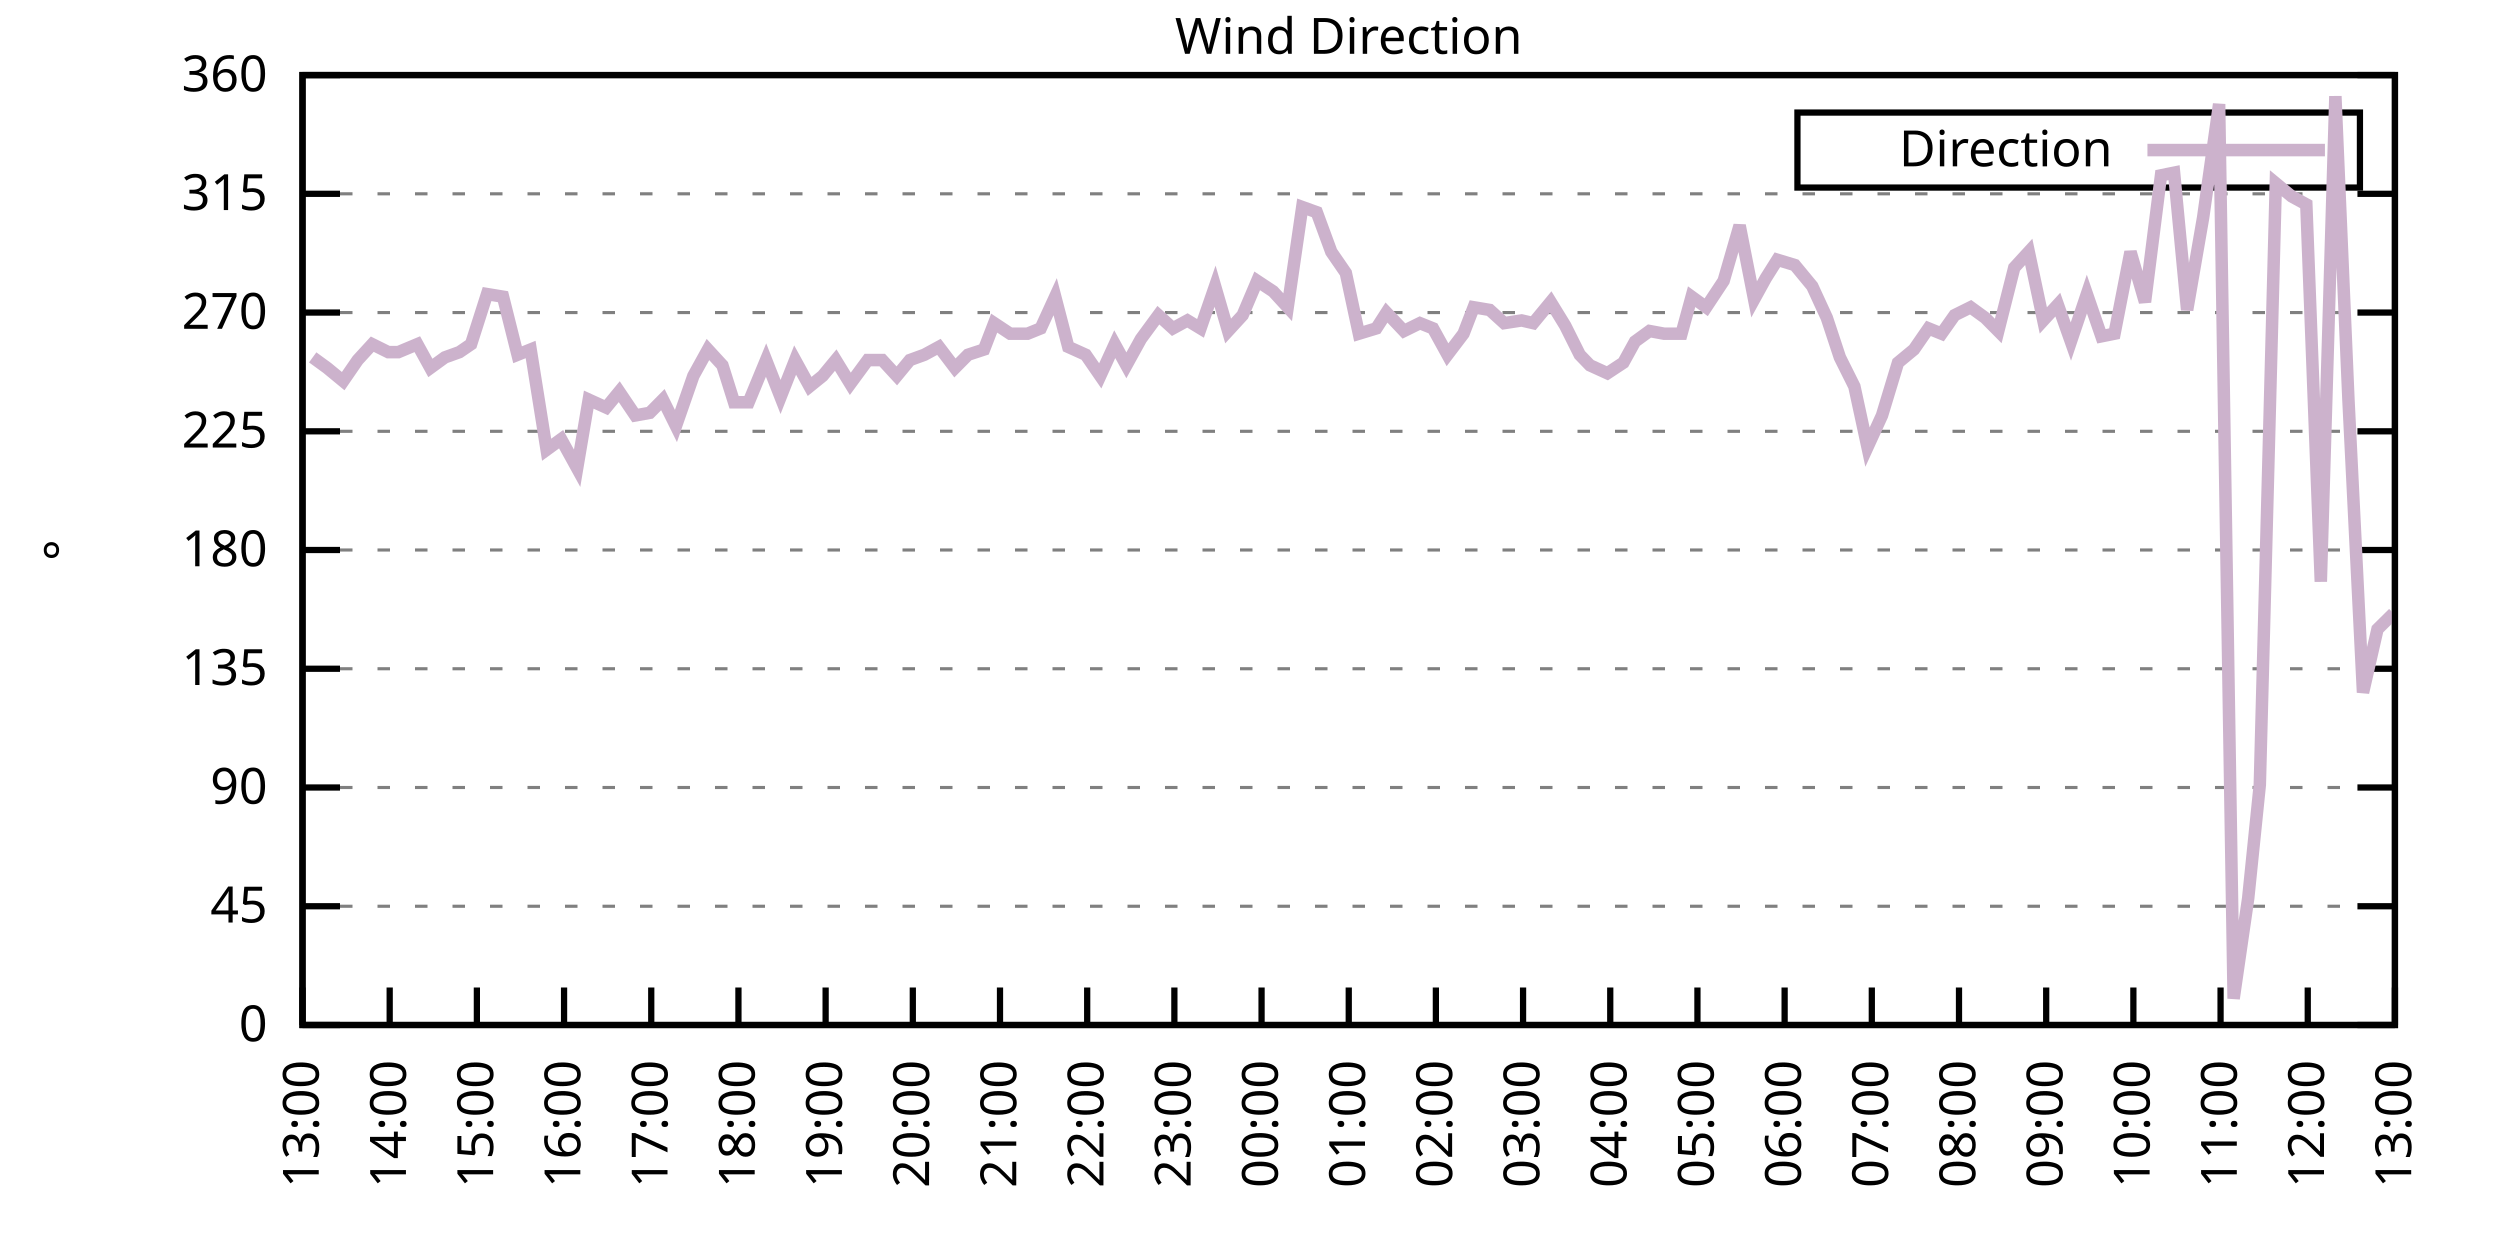
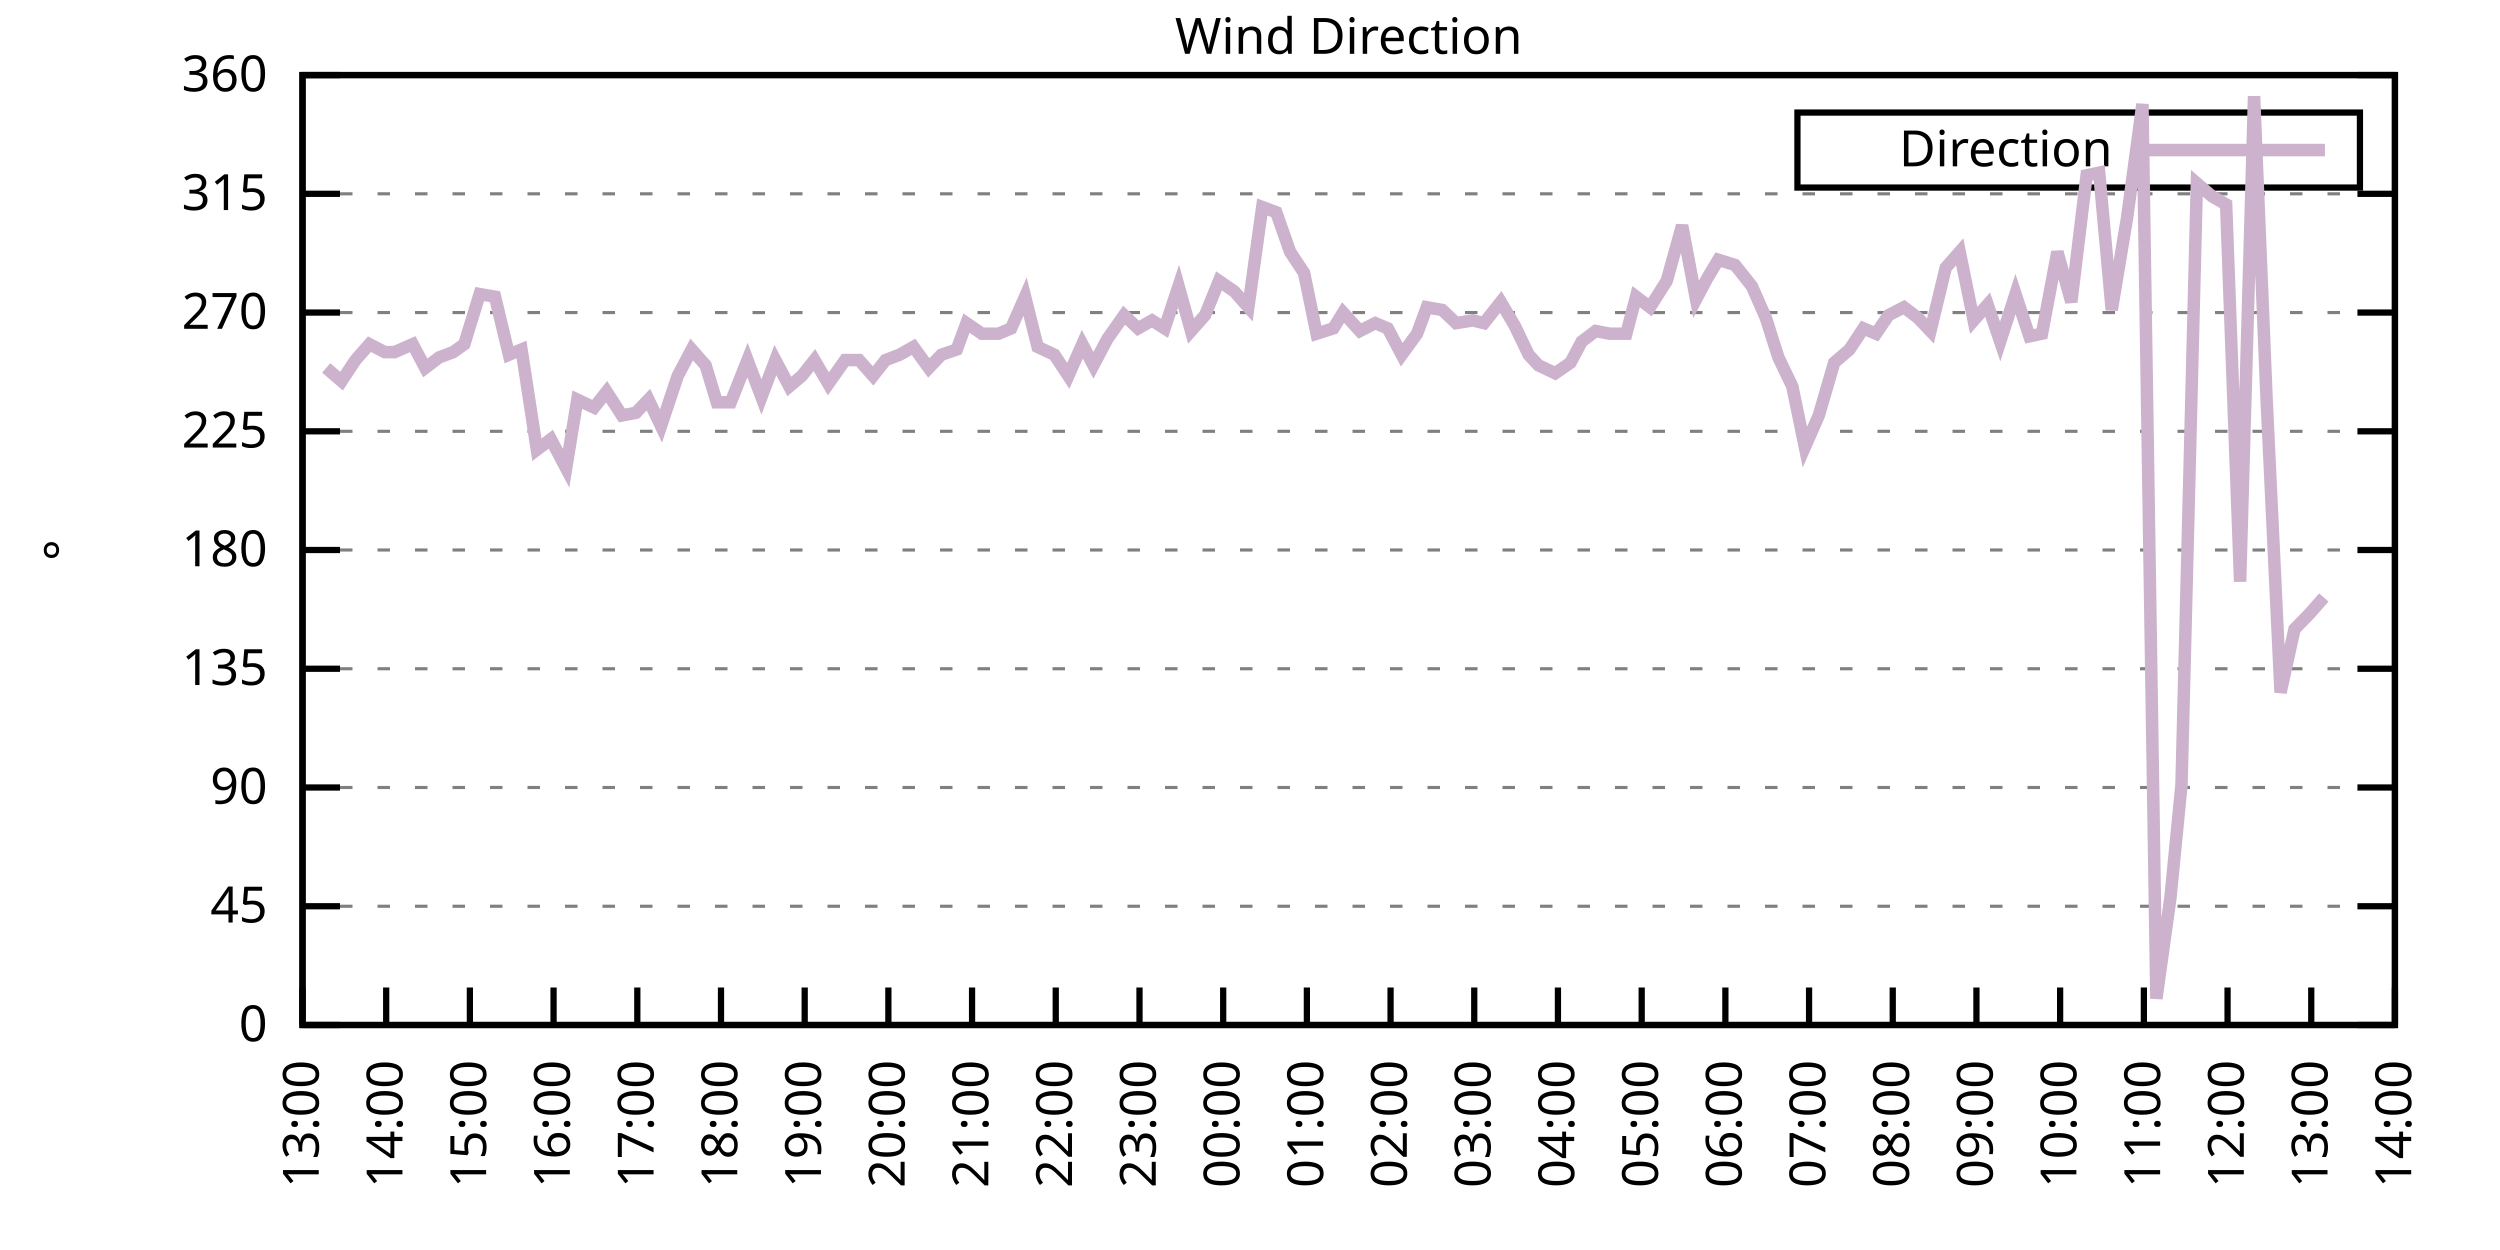
<svg xmlns="http://www.w3.org/2000/svg" xmlns:xlink="http://www.w3.org/1999/xlink" width="400" height="200" viewBox="0 0 400 200">
  <g id="gnuplot_canvas">
    <rect x="0" y="0" width="400" height="200" fill="none" />
    <defs>
      <circle id="gpDot" r="0.5" stroke-width="0.5" stroke="currentColor" />
      <path id="gpPt0" stroke-width="0.333" stroke="currentColor" d="M-1,0 h2 M0,-1 v2" />
      <path id="gpPt1" stroke-width="0.333" stroke="currentColor" d="M-1,-1 L1,1 M1,-1 L-1,1" />
      <path id="gpPt2" stroke-width="0.333" stroke="currentColor" d="M-1,0 L1,0 M0,-1 L0,1 M-1,-1 L1,1 M-1,1 L1,-1" />
      <rect id="gpPt3" stroke-width="0.333" stroke="currentColor" x="-1" y="-1" width="2" height="2" />
      <rect id="gpPt4" stroke-width="0.333" stroke="currentColor" fill="currentColor" x="-1" y="-1" width="2" height="2" />
      <circle id="gpPt5" stroke-width="0.333" stroke="currentColor" cx="0" cy="0" r="1" />
      <use xlink:href="#gpPt5" id="gpPt6" fill="currentColor" stroke="none" />
      <path id="gpPt7" stroke-width="0.333" stroke="currentColor" d="M0,-1.33 L-1.33,0.67 L1.33,0.67 z" />
      <use xlink:href="#gpPt7" id="gpPt8" fill="currentColor" stroke="none" />
      <use xlink:href="#gpPt7" id="gpPt9" stroke="currentColor" transform="rotate(180)" />
      <use xlink:href="#gpPt9" id="gpPt10" fill="currentColor" stroke="none" />
      <use xlink:href="#gpPt3" id="gpPt11" stroke="currentColor" transform="rotate(45)" />
      <use xlink:href="#gpPt11" id="gpPt12" fill="currentColor" stroke="none" />
      <path id="gpPt13" stroke-width="0.333" stroke="currentColor" d="M0,1.330 L1.265,0.411 L0.782,-1.067 L-0.782,-1.076 L-1.265,0.411 z" />
      <use xlink:href="#gpPt13" id="gpPt14" fill="currentColor" stroke="none" />
      <filter id="textbox" filterUnits="objectBoundingBox" x="0" y="0" height="1" width="1">
        <feFlood flood-color="white" flood-opacity="1" result="bgnd" />
        <feComposite in="SourceGraphic" in2="bgnd" operator="atop" />
      </filter>
      <filter id="greybox" filterUnits="objectBoundingBox" x="0" y="0" height="1" width="1">
        <feFlood flood-color="lightgrey" flood-opacity="1" result="grey" />
        <feComposite in="SourceGraphic" in2="grey" operator="atop" />
      </filter>
    </defs>
    <g fill="none" color="white" stroke="currentColor" stroke-width="1.00" stroke-linecap="butt" stroke-linejoin="miter">
</g>
    <g fill="none" color="black" stroke="currentColor" stroke-width="1.00" stroke-linecap="butt" stroke-linejoin="miter">
      <g stroke="none" shape-rendering="crispEdges">
        <polygon fill="rgb(255, 255, 255)" points="48.40,164.00 383.18,164.00 383.18,12.02 48.40,12.02 " />
      </g>
    </g>
    <g fill="none" color="black" stroke="currentColor" stroke-width="1.00" stroke-linecap="butt" stroke-linejoin="miter">
</g>
    <g fill="none" color="black" stroke="black" stroke-width="0.50" stroke-linecap="butt" stroke-linejoin="miter">
</g>
    <g fill="none" color="gray" stroke="currentColor" stroke-width="0.50" stroke-linecap="butt" stroke-linejoin="miter">
      <path stroke="gray" stroke-dasharray="2,4" class="gridline" d="M48.40,164.00 L383.19,164.00  " />
    </g>
    <g fill="none" color="gray" stroke="gray" stroke-width="1.00" stroke-linecap="butt" stroke-linejoin="miter">
</g>
    <g fill="none" color="black" stroke="currentColor" stroke-width="1.00" stroke-linecap="butt" stroke-linejoin="miter">
      <path stroke="black" d="M48.40,164.00 L54.40,164.00 M383.19,164.00 L377.19,164.00  " />
      <g transform="translate(42.80,166.60)" stroke="none" fill="black" font-family="Sans" font-size="8.00" text-anchor="end">
        <text>
          <tspan font-family="Sans"> 0</tspan>
        </text>
      </g>
    </g>
    <g fill="none" color="black" stroke="currentColor" stroke-width="1.00" stroke-linecap="butt" stroke-linejoin="miter">
</g>
    <g fill="none" color="black" stroke="black" stroke-width="0.50" stroke-linecap="butt" stroke-linejoin="miter">
</g>
    <g fill="none" color="gray" stroke="currentColor" stroke-width="0.50" stroke-linecap="butt" stroke-linejoin="miter">
      <path stroke="gray" stroke-dasharray="2,4" class="gridline" d="M48.40,145.00 L383.19,145.00  " />
    </g>
    <g fill="none" color="gray" stroke="gray" stroke-width="1.00" stroke-linecap="butt" stroke-linejoin="miter">
</g>
    <g fill="none" color="black" stroke="currentColor" stroke-width="1.00" stroke-linecap="butt" stroke-linejoin="miter">
      <path stroke="black" d="M48.40,145.00 L54.40,145.00 M383.19,145.00 L377.19,145.00  " />
      <g transform="translate(42.80,147.60)" stroke="none" fill="black" font-family="Sans" font-size="8.00" text-anchor="end">
        <text>
          <tspan font-family="Sans"> 45</tspan>
        </text>
      </g>
    </g>
    <g fill="none" color="black" stroke="currentColor" stroke-width="1.00" stroke-linecap="butt" stroke-linejoin="miter">
</g>
    <g fill="none" color="black" stroke="black" stroke-width="0.50" stroke-linecap="butt" stroke-linejoin="miter">
</g>
    <g fill="none" color="gray" stroke="currentColor" stroke-width="0.50" stroke-linecap="butt" stroke-linejoin="miter">
      <path stroke="gray" stroke-dasharray="2,4" class="gridline" d="M48.40,126.00 L383.19,126.00  " />
    </g>
    <g fill="none" color="gray" stroke="gray" stroke-width="1.00" stroke-linecap="butt" stroke-linejoin="miter">
</g>
    <g fill="none" color="black" stroke="currentColor" stroke-width="1.00" stroke-linecap="butt" stroke-linejoin="miter">
      <path stroke="black" d="M48.40,126.00 L54.40,126.00 M383.19,126.00 L377.19,126.00  " />
      <g transform="translate(42.80,128.60)" stroke="none" fill="black" font-family="Sans" font-size="8.00" text-anchor="end">
        <text>
          <tspan font-family="Sans"> 90</tspan>
        </text>
      </g>
    </g>
    <g fill="none" color="black" stroke="currentColor" stroke-width="1.00" stroke-linecap="butt" stroke-linejoin="miter">
</g>
    <g fill="none" color="black" stroke="black" stroke-width="0.50" stroke-linecap="butt" stroke-linejoin="miter">
</g>
    <g fill="none" color="gray" stroke="currentColor" stroke-width="0.50" stroke-linecap="butt" stroke-linejoin="miter">
      <path stroke="gray" stroke-dasharray="2,4" class="gridline" d="M48.40,107.00 L383.19,107.00  " />
    </g>
    <g fill="none" color="gray" stroke="gray" stroke-width="1.00" stroke-linecap="butt" stroke-linejoin="miter">
</g>
    <g fill="none" color="black" stroke="currentColor" stroke-width="1.00" stroke-linecap="butt" stroke-linejoin="miter">
      <path stroke="black" d="M48.40,107.00 L54.40,107.00 M383.19,107.00 L377.19,107.00  " />
      <g transform="translate(42.80,109.60)" stroke="none" fill="black" font-family="Sans" font-size="8.00" text-anchor="end">
        <text>
          <tspan font-family="Sans"> 135</tspan>
        </text>
      </g>
    </g>
    <g fill="none" color="black" stroke="currentColor" stroke-width="1.00" stroke-linecap="butt" stroke-linejoin="miter">
</g>
    <g fill="none" color="black" stroke="black" stroke-width="0.50" stroke-linecap="butt" stroke-linejoin="miter">
</g>
    <g fill="none" color="gray" stroke="currentColor" stroke-width="0.50" stroke-linecap="butt" stroke-linejoin="miter">
      <path stroke="gray" stroke-dasharray="2,4" class="gridline" d="M48.40,88.00 L383.19,88.00  " />
    </g>
    <g fill="none" color="gray" stroke="gray" stroke-width="1.00" stroke-linecap="butt" stroke-linejoin="miter">
</g>
    <g fill="none" color="black" stroke="currentColor" stroke-width="1.00" stroke-linecap="butt" stroke-linejoin="miter">
      <path stroke="black" d="M48.40,88.00 L54.40,88.00 M383.19,88.00 L377.19,88.00  " />
      <g transform="translate(42.80,90.60)" stroke="none" fill="black" font-family="Sans" font-size="8.00" text-anchor="end">
        <text>
          <tspan font-family="Sans"> 180</tspan>
        </text>
      </g>
    </g>
    <g fill="none" color="black" stroke="currentColor" stroke-width="1.00" stroke-linecap="butt" stroke-linejoin="miter">
</g>
    <g fill="none" color="black" stroke="black" stroke-width="0.50" stroke-linecap="butt" stroke-linejoin="miter">
</g>
    <g fill="none" color="gray" stroke="currentColor" stroke-width="0.50" stroke-linecap="butt" stroke-linejoin="miter">
      <path stroke="gray" stroke-dasharray="2,4" class="gridline" d="M48.40,69.01 L383.19,69.01  " />
    </g>
    <g fill="none" color="gray" stroke="gray" stroke-width="1.00" stroke-linecap="butt" stroke-linejoin="miter">
</g>
    <g fill="none" color="black" stroke="currentColor" stroke-width="1.00" stroke-linecap="butt" stroke-linejoin="miter">
      <path stroke="black" d="M48.40,69.01 L54.40,69.01 M383.19,69.01 L377.19,69.01  " />
      <g transform="translate(42.80,71.61)" stroke="none" fill="black" font-family="Sans" font-size="8.00" text-anchor="end">
        <text>
          <tspan font-family="Sans"> 225</tspan>
        </text>
      </g>
    </g>
    <g fill="none" color="black" stroke="currentColor" stroke-width="1.00" stroke-linecap="butt" stroke-linejoin="miter">
</g>
    <g fill="none" color="black" stroke="black" stroke-width="0.50" stroke-linecap="butt" stroke-linejoin="miter">
</g>
    <g fill="none" color="gray" stroke="currentColor" stroke-width="0.50" stroke-linecap="butt" stroke-linejoin="miter">
      <path stroke="gray" stroke-dasharray="2,4" class="gridline" d="M48.40,50.01 L383.19,50.01  " />
    </g>
    <g fill="none" color="gray" stroke="gray" stroke-width="1.00" stroke-linecap="butt" stroke-linejoin="miter">
</g>
    <g fill="none" color="black" stroke="currentColor" stroke-width="1.00" stroke-linecap="butt" stroke-linejoin="miter">
      <path stroke="black" d="M48.40,50.01 L54.40,50.01 M383.19,50.01 L377.19,50.01  " />
      <g transform="translate(42.80,52.61)" stroke="none" fill="black" font-family="Sans" font-size="8.00" text-anchor="end">
        <text>
          <tspan font-family="Sans"> 270</tspan>
        </text>
      </g>
    </g>
    <g fill="none" color="black" stroke="currentColor" stroke-width="1.00" stroke-linecap="butt" stroke-linejoin="miter">
</g>
    <g fill="none" color="black" stroke="black" stroke-width="0.50" stroke-linecap="butt" stroke-linejoin="miter">
</g>
    <g fill="none" color="gray" stroke="currentColor" stroke-width="0.50" stroke-linecap="butt" stroke-linejoin="miter">
      <path stroke="gray" stroke-dasharray="2,4" class="gridline" d="M48.40,31.01 L383.19,31.01  " />
    </g>
    <g fill="none" color="gray" stroke="gray" stroke-width="1.00" stroke-linecap="butt" stroke-linejoin="miter">
</g>
    <g fill="none" color="black" stroke="currentColor" stroke-width="1.00" stroke-linecap="butt" stroke-linejoin="miter">
      <path stroke="black" d="M48.40,31.01 L54.40,31.01 M383.19,31.01 L377.19,31.01  " />
      <g transform="translate(42.80,33.61)" stroke="none" fill="black" font-family="Sans" font-size="8.00" text-anchor="end">
        <text>
          <tspan font-family="Sans"> 315</tspan>
        </text>
      </g>
    </g>
    <g fill="none" color="black" stroke="currentColor" stroke-width="1.00" stroke-linecap="butt" stroke-linejoin="miter">
</g>
    <g fill="none" color="black" stroke="black" stroke-width="0.50" stroke-linecap="butt" stroke-linejoin="miter">
</g>
    <g fill="none" color="gray" stroke="currentColor" stroke-width="0.50" stroke-linecap="butt" stroke-linejoin="miter">
      <path stroke="gray" stroke-dasharray="2,4" class="gridline" d="M48.40,12.01 L383.19,12.01  " />
    </g>
    <g fill="none" color="gray" stroke="gray" stroke-width="1.00" stroke-linecap="butt" stroke-linejoin="miter">
</g>
    <g fill="none" color="black" stroke="currentColor" stroke-width="1.00" stroke-linecap="butt" stroke-linejoin="miter">
      <path stroke="black" d="M48.40,12.01 L54.40,12.01 M383.19,12.01 L377.19,12.01  " />
      <g transform="translate(42.80,14.61)" stroke="none" fill="black" font-family="Sans" font-size="8.00" text-anchor="end">
        <text>
          <tspan font-family="Sans"> 360</tspan>
        </text>
      </g>
    </g>
    <g fill="none" color="black" stroke="currentColor" stroke-width="1.00" stroke-linecap="butt" stroke-linejoin="miter">
      <path stroke="black" d="M48.40,164.00 L48.40,158.00  " />
      <g transform="translate(51.00,169.60) rotate(270.00)" stroke="none" fill="black" font-family="Sans" font-size="8.00" text-anchor="end">
        <text>
          <tspan font-family="Sans">13:00</tspan>
        </text>
      </g>
    </g>
    <g fill="none" color="black" stroke="currentColor" stroke-width="1.00" stroke-linecap="butt" stroke-linejoin="miter">
-       <path stroke="black" d="M62.35,164.00 L62.35,158.00  " />
-       <g transform="translate(64.95,169.60) rotate(270.00)" stroke="none" fill="black" font-family="Sans" font-size="8.00" text-anchor="end">
+       <path stroke="black" d="M61.79,164.00 L61.79,158.00  " />
+       <g transform="translate(64.39,169.60) rotate(270.00)" stroke="none" fill="black" font-family="Sans" font-size="8.00" text-anchor="end">
        <text>
          <tspan font-family="Sans">14:00</tspan>
        </text>
      </g>
    </g>
    <g fill="none" color="black" stroke="currentColor" stroke-width="1.00" stroke-linecap="butt" stroke-linejoin="miter">
-       <path stroke="black" d="M76.30,164.00 L76.30,158.00  " />
-       <g transform="translate(78.90,169.60) rotate(270.00)" stroke="none" fill="black" font-family="Sans" font-size="8.00" text-anchor="end">
+       <path stroke="black" d="M75.18,164.00 L75.18,158.00  " />
+       <g transform="translate(77.78,169.60) rotate(270.00)" stroke="none" fill="black" font-family="Sans" font-size="8.00" text-anchor="end">
        <text>
          <tspan font-family="Sans">15:00</tspan>
        </text>
      </g>
    </g>
    <g fill="none" color="black" stroke="currentColor" stroke-width="1.00" stroke-linecap="butt" stroke-linejoin="miter">
-       <path stroke="black" d="M90.25,164.00 L90.25,158.00  " />
-       <g transform="translate(92.85,169.60) rotate(270.00)" stroke="none" fill="black" font-family="Sans" font-size="8.00" text-anchor="end">
+       <path stroke="black" d="M88.57,164.00 L88.57,158.00  " />
+       <g transform="translate(91.17,169.60) rotate(270.00)" stroke="none" fill="black" font-family="Sans" font-size="8.00" text-anchor="end">
        <text>
          <tspan font-family="Sans">16:00</tspan>
        </text>
      </g>
    </g>
    <g fill="none" color="black" stroke="currentColor" stroke-width="1.00" stroke-linecap="butt" stroke-linejoin="miter">
-       <path stroke="black" d="M104.20,164.00 L104.20,158.00  " />
-       <g transform="translate(106.80,169.60) rotate(270.00)" stroke="none" fill="black" font-family="Sans" font-size="8.00" text-anchor="end">
+       <path stroke="black" d="M101.97,164.00 L101.97,158.00  " />
+       <g transform="translate(104.57,169.60) rotate(270.00)" stroke="none" fill="black" font-family="Sans" font-size="8.00" text-anchor="end">
        <text>
          <tspan font-family="Sans">17:00</tspan>
        </text>
      </g>
    </g>
    <g fill="none" color="black" stroke="currentColor" stroke-width="1.00" stroke-linecap="butt" stroke-linejoin="miter">
-       <path stroke="black" d="M118.15,164.00 L118.15,158.00  " />
-       <g transform="translate(120.75,169.60) rotate(270.00)" stroke="none" fill="black" font-family="Sans" font-size="8.00" text-anchor="end">
+       <path stroke="black" d="M115.36,164.00 L115.36,158.00  " />
+       <g transform="translate(117.96,169.60) rotate(270.00)" stroke="none" fill="black" font-family="Sans" font-size="8.00" text-anchor="end">
        <text>
          <tspan font-family="Sans">18:00</tspan>
        </text>
      </g>
    </g>
    <g fill="none" color="black" stroke="currentColor" stroke-width="1.00" stroke-linecap="butt" stroke-linejoin="miter">
-       <path stroke="black" d="M132.10,164.00 L132.10,158.00  " />
-       <g transform="translate(134.70,169.60) rotate(270.00)" stroke="none" fill="black" font-family="Sans" font-size="8.00" text-anchor="end">
+       <path stroke="black" d="M128.75,164.00 L128.75,158.00  " />
+       <g transform="translate(131.35,169.60) rotate(270.00)" stroke="none" fill="black" font-family="Sans" font-size="8.00" text-anchor="end">
        <text>
          <tspan font-family="Sans">19:00</tspan>
        </text>
      </g>
    </g>
    <g fill="none" color="black" stroke="currentColor" stroke-width="1.00" stroke-linecap="butt" stroke-linejoin="miter">
-       <path stroke="black" d="M146.05,164.00 L146.05,158.00  " />
-       <g transform="translate(148.65,169.60) rotate(270.00)" stroke="none" fill="black" font-family="Sans" font-size="8.00" text-anchor="end">
+       <path stroke="black" d="M142.14,164.00 L142.14,158.00  " />
+       <g transform="translate(144.74,169.60) rotate(270.00)" stroke="none" fill="black" font-family="Sans" font-size="8.00" text-anchor="end">
        <text>
          <tspan font-family="Sans">20:00</tspan>
        </text>
      </g>
    </g>
    <g fill="none" color="black" stroke="currentColor" stroke-width="1.00" stroke-linecap="butt" stroke-linejoin="miter">
-       <path stroke="black" d="M160.00,164.00 L160.00,158.00  " />
-       <g transform="translate(162.60,169.60) rotate(270.00)" stroke="none" fill="black" font-family="Sans" font-size="8.00" text-anchor="end">
+       <path stroke="black" d="M155.53,164.00 L155.53,158.00  " />
+       <g transform="translate(158.13,169.60) rotate(270.00)" stroke="none" fill="black" font-family="Sans" font-size="8.00" text-anchor="end">
        <text>
          <tspan font-family="Sans">21:00</tspan>
        </text>
      </g>
    </g>
    <g fill="none" color="black" stroke="currentColor" stroke-width="1.00" stroke-linecap="butt" stroke-linejoin="miter">
-       <path stroke="black" d="M173.95,164.00 L173.95,158.00  " />
-       <g transform="translate(176.55,169.60) rotate(270.00)" stroke="none" fill="black" font-family="Sans" font-size="8.00" text-anchor="end">
+       <path stroke="black" d="M168.92,164.00 L168.92,158.00  " />
+       <g transform="translate(171.52,169.60) rotate(270.00)" stroke="none" fill="black" font-family="Sans" font-size="8.00" text-anchor="end">
        <text>
          <tspan font-family="Sans">22:00</tspan>
        </text>
      </g>
    </g>
    <g fill="none" color="black" stroke="currentColor" stroke-width="1.00" stroke-linecap="butt" stroke-linejoin="miter">
-       <path stroke="black" d="M187.90,164.00 L187.90,158.00  " />
-       <g transform="translate(190.50,169.60) rotate(270.00)" stroke="none" fill="black" font-family="Sans" font-size="8.00" text-anchor="end">
+       <path stroke="black" d="M182.32,164.00 L182.32,158.00  " />
+       <g transform="translate(184.92,169.60) rotate(270.00)" stroke="none" fill="black" font-family="Sans" font-size="8.00" text-anchor="end">
        <text>
          <tspan font-family="Sans">23:00</tspan>
        </text>
      </g>
    </g>
    <g fill="none" color="black" stroke="currentColor" stroke-width="1.00" stroke-linecap="butt" stroke-linejoin="miter">
-       <path stroke="black" d="M201.85,164.00 L201.85,158.00  " />
-       <g transform="translate(204.45,169.60) rotate(270.00)" stroke="none" fill="black" font-family="Sans" font-size="8.00" text-anchor="end">
+       <path stroke="black" d="M195.71,164.00 L195.71,158.00  " />
+       <g transform="translate(198.31,169.60) rotate(270.00)" stroke="none" fill="black" font-family="Sans" font-size="8.00" text-anchor="end">
        <text>
          <tspan font-family="Sans">00:00</tspan>
        </text>
      </g>
    </g>
    <g fill="none" color="black" stroke="currentColor" stroke-width="1.00" stroke-linecap="butt" stroke-linejoin="miter">
-       <path stroke="black" d="M215.80,164.00 L215.80,158.00  " />
-       <g transform="translate(218.40,169.60) rotate(270.00)" stroke="none" fill="black" font-family="Sans" font-size="8.00" text-anchor="end">
+       <path stroke="black" d="M209.10,164.00 L209.10,158.00  " />
+       <g transform="translate(211.70,169.60) rotate(270.00)" stroke="none" fill="black" font-family="Sans" font-size="8.00" text-anchor="end">
        <text>
          <tspan font-family="Sans">01:00</tspan>
        </text>
      </g>
    </g>
    <g fill="none" color="black" stroke="currentColor" stroke-width="1.00" stroke-linecap="butt" stroke-linejoin="miter">
-       <path stroke="black" d="M229.74,164.00 L229.74,158.00  " />
-       <g transform="translate(232.34,169.60) rotate(270.00)" stroke="none" fill="black" font-family="Sans" font-size="8.00" text-anchor="end">
+       <path stroke="black" d="M222.49,164.00 L222.49,158.00  " />
+       <g transform="translate(225.09,169.60) rotate(270.00)" stroke="none" fill="black" font-family="Sans" font-size="8.00" text-anchor="end">
        <text>
          <tspan font-family="Sans">02:00</tspan>
        </text>
      </g>
    </g>
    <g fill="none" color="black" stroke="currentColor" stroke-width="1.00" stroke-linecap="butt" stroke-linejoin="miter">
-       <path stroke="black" d="M243.69,164.00 L243.69,158.00  " />
-       <g transform="translate(246.29,169.60) rotate(270.00)" stroke="none" fill="black" font-family="Sans" font-size="8.00" text-anchor="end">
+       <path stroke="black" d="M235.88,164.00 L235.88,158.00  " />
+       <g transform="translate(238.48,169.60) rotate(270.00)" stroke="none" fill="black" font-family="Sans" font-size="8.00" text-anchor="end">
        <text>
          <tspan font-family="Sans">03:00</tspan>
        </text>
      </g>
    </g>
    <g fill="none" color="black" stroke="currentColor" stroke-width="1.00" stroke-linecap="butt" stroke-linejoin="miter">
-       <path stroke="black" d="M257.64,164.00 L257.64,158.00  " />
-       <g transform="translate(260.24,169.60) rotate(270.00)" stroke="none" fill="black" font-family="Sans" font-size="8.00" text-anchor="end">
+       <path stroke="black" d="M249.27,164.00 L249.27,158.00  " />
+       <g transform="translate(251.87,169.60) rotate(270.00)" stroke="none" fill="black" font-family="Sans" font-size="8.00" text-anchor="end">
        <text>
          <tspan font-family="Sans">04:00</tspan>
        </text>
      </g>
    </g>
    <g fill="none" color="black" stroke="currentColor" stroke-width="1.00" stroke-linecap="butt" stroke-linejoin="miter">
-       <path stroke="black" d="M271.59,164.00 L271.59,158.00  " />
-       <g transform="translate(274.19,169.60) rotate(270.00)" stroke="none" fill="black" font-family="Sans" font-size="8.00" text-anchor="end">
+       <path stroke="black" d="M262.67,164.00 L262.67,158.00  " />
+       <g transform="translate(265.27,169.60) rotate(270.00)" stroke="none" fill="black" font-family="Sans" font-size="8.00" text-anchor="end">
        <text>
          <tspan font-family="Sans">05:00</tspan>
        </text>
      </g>
    </g>
    <g fill="none" color="black" stroke="currentColor" stroke-width="1.00" stroke-linecap="butt" stroke-linejoin="miter">
-       <path stroke="black" d="M285.54,164.00 L285.54,158.00  " />
-       <g transform="translate(288.14,169.60) rotate(270.00)" stroke="none" fill="black" font-family="Sans" font-size="8.00" text-anchor="end">
+       <path stroke="black" d="M276.06,164.00 L276.06,158.00  " />
+       <g transform="translate(278.66,169.60) rotate(270.00)" stroke="none" fill="black" font-family="Sans" font-size="8.00" text-anchor="end">
        <text>
          <tspan font-family="Sans">06:00</tspan>
        </text>
      </g>
    </g>
    <g fill="none" color="black" stroke="currentColor" stroke-width="1.00" stroke-linecap="butt" stroke-linejoin="miter">
-       <path stroke="black" d="M299.49,164.00 L299.49,158.00  " />
-       <g transform="translate(302.09,169.60) rotate(270.00)" stroke="none" fill="black" font-family="Sans" font-size="8.00" text-anchor="end">
+       <path stroke="black" d="M289.45,164.00 L289.45,158.00  " />
+       <g transform="translate(292.05,169.60) rotate(270.00)" stroke="none" fill="black" font-family="Sans" font-size="8.00" text-anchor="end">
        <text>
          <tspan font-family="Sans">07:00</tspan>
        </text>
      </g>
    </g>
    <g fill="none" color="black" stroke="currentColor" stroke-width="1.00" stroke-linecap="butt" stroke-linejoin="miter">
-       <path stroke="black" d="M313.44,164.00 L313.44,158.00  " />
-       <g transform="translate(316.04,169.60) rotate(270.00)" stroke="none" fill="black" font-family="Sans" font-size="8.00" text-anchor="end">
+       <path stroke="black" d="M302.84,164.00 L302.84,158.00  " />
+       <g transform="translate(305.44,169.60) rotate(270.00)" stroke="none" fill="black" font-family="Sans" font-size="8.00" text-anchor="end">
        <text>
          <tspan font-family="Sans">08:00</tspan>
        </text>
      </g>
    </g>
    <g fill="none" color="black" stroke="currentColor" stroke-width="1.00" stroke-linecap="butt" stroke-linejoin="miter">
-       <path stroke="black" d="M327.39,164.00 L327.39,158.00  " />
-       <g transform="translate(329.99,169.60) rotate(270.00)" stroke="none" fill="black" font-family="Sans" font-size="8.00" text-anchor="end">
+       <path stroke="black" d="M316.23,164.00 L316.23,158.00  " />
+       <g transform="translate(318.83,169.60) rotate(270.00)" stroke="none" fill="black" font-family="Sans" font-size="8.00" text-anchor="end">
        <text>
          <tspan font-family="Sans">09:00</tspan>
        </text>
      </g>
    </g>
    <g fill="none" color="black" stroke="currentColor" stroke-width="1.00" stroke-linecap="butt" stroke-linejoin="miter">
-       <path stroke="black" d="M341.34,164.00 L341.34,158.00  " />
-       <g transform="translate(343.94,169.60) rotate(270.00)" stroke="none" fill="black" font-family="Sans" font-size="8.00" text-anchor="end">
+       <path stroke="black" d="M329.62,164.00 L329.62,158.00  " />
+       <g transform="translate(332.22,169.60) rotate(270.00)" stroke="none" fill="black" font-family="Sans" font-size="8.00" text-anchor="end">
        <text>
          <tspan font-family="Sans">10:00</tspan>
        </text>
      </g>
    </g>
    <g fill="none" color="black" stroke="currentColor" stroke-width="1.00" stroke-linecap="butt" stroke-linejoin="miter">
-       <path stroke="black" d="M355.29,164.00 L355.29,158.00  " />
-       <g transform="translate(357.89,169.60) rotate(270.00)" stroke="none" fill="black" font-family="Sans" font-size="8.00" text-anchor="end">
+       <path stroke="black" d="M343.02,164.00 L343.02,158.00  " />
+       <g transform="translate(345.62,169.60) rotate(270.00)" stroke="none" fill="black" font-family="Sans" font-size="8.00" text-anchor="end">
        <text>
          <tspan font-family="Sans">11:00</tspan>
        </text>
      </g>
    </g>
    <g fill="none" color="black" stroke="currentColor" stroke-width="1.00" stroke-linecap="butt" stroke-linejoin="miter">
-       <path stroke="black" d="M369.24,164.00 L369.24,158.00  " />
-       <g transform="translate(371.84,169.60) rotate(270.00)" stroke="none" fill="black" font-family="Sans" font-size="8.00" text-anchor="end">
+       <path stroke="black" d="M356.41,164.00 L356.41,158.00  " />
+       <g transform="translate(359.01,169.60) rotate(270.00)" stroke="none" fill="black" font-family="Sans" font-size="8.00" text-anchor="end">
        <text>
          <tspan font-family="Sans">12:00</tspan>
+         </text>
+       </g>
+     </g>
+     <g fill="none" color="black" stroke="currentColor" stroke-width="1.00" stroke-linecap="butt" stroke-linejoin="miter">
+       <path stroke="black" d="M369.80,164.00 L369.80,158.00  " />
+       <g transform="translate(372.40,169.60) rotate(270.00)" stroke="none" fill="black" font-family="Sans" font-size="8.00" text-anchor="end">
+         <text>
+           <tspan font-family="Sans">13:00</tspan>
        </text>
      </g>
    </g>
    <g fill="none" color="black" stroke="currentColor" stroke-width="1.00" stroke-linecap="butt" stroke-linejoin="miter">
      <path stroke="black" d="M383.19,164.00 L383.19,158.00  " />
      <g transform="translate(385.79,169.60) rotate(270.00)" stroke="none" fill="black" font-family="Sans" font-size="8.00" text-anchor="end">
        <text>
-           <tspan font-family="Sans">13:00</tspan>
+           <tspan font-family="Sans">14:00</tspan>
        </text>
      </g>
    </g>
    <g fill="none" color="black" stroke="currentColor" stroke-width="1.00" stroke-linecap="butt" stroke-linejoin="miter">
</g>
    <g fill="none" color="black" stroke="currentColor" stroke-width="1.00" stroke-linecap="butt" stroke-linejoin="miter">
      <path stroke="black" d="M48.40,12.01 L48.40,164.00 L383.19,164.00 L383.19,12.01 L48.40,12.01 Z  " />
    </g>
    <g fill="none" color="black" stroke="currentColor" stroke-width="1.00" stroke-linecap="butt" stroke-linejoin="miter">
</g>
    <g fill="none" color="black" stroke="currentColor" stroke-width="1.00" stroke-linecap="butt" stroke-linejoin="miter">
      <path stroke="black" d="M287.59,30.01 L287.59,18.01 L377.59,18.01 L377.59,30.01 L287.59,30.01 Z  " />
    </g>
    <g id="Wind_direction_plot_1">
      <g fill="none" color="white" stroke="black" stroke-width="2.00" stroke-linecap="butt" stroke-linejoin="miter">
</g>
      <g fill="none" color="black" stroke="currentColor" stroke-width="2.00" stroke-linecap="butt" stroke-linejoin="miter">
        <g transform="translate(337.99,26.61)" stroke="none" fill="black" font-family="Sans" font-size="8.00" text-anchor="end">
          <text>
            <tspan font-family="Sans">Direction</tspan>
          </text>
        </g>
      </g>
      <g fill="none" color="black" stroke="currentColor" stroke-width="2.00" stroke-linecap="butt" stroke-linejoin="miter">
-         <path stroke="rgb(204, 178, 204)" d="M343.59,24.01 L371.99,24.01 M50.03,57.18 L52.35,58.87 L54.91,60.98 L57.23,57.61 L59.56,55.07 L62.12,56.34   L63.74,56.34 L66.77,55.07 L68.86,58.87 L71.18,57.18 L73.51,56.34 L75.37,55.07 L77.93,47.05 L80.48,47.47   L82.81,56.76 L84.90,55.92 L87.46,71.96 L89.78,70.27 L92.34,74.92 L94.20,63.94 L96.99,65.21 L99.08,62.67   L101.64,66.47 L103.97,66.05 L106.06,63.94 L108.15,68.16 L110.94,60.14 L113.27,55.92 L115.59,58.45 L117.45,64.36   L119.78,64.36 L122.57,57.61 L124.89,63.52 L127.22,57.61 L129.54,61.83 L131.63,60.14 L133.72,57.61 L136.05,61.41   L138.84,57.61 L141.16,57.61 L143.49,60.14 L145.58,57.61 L147.91,56.76 L150.23,55.50 L152.79,58.87 L154.88,56.76   L157.44,55.92 L159.07,51.70 L161.62,53.39 L164.41,53.39 L166.51,52.54 L168.83,47.47 L170.92,55.50 L173.71,56.76   L176.04,60.14 L178.36,55.07 L180.22,58.45 L182.55,54.23 L185.34,50.43 L187.66,52.54 L189.99,51.27 L192.08,52.54   L194.41,45.79 L196.50,52.96 L198.82,50.43 L201.15,44.94 L203.71,46.63 L206.03,49.16 L208.36,33.12 L210.68,33.96   L213.01,40.30 L215.33,43.67 L217.42,53.39 L220.21,52.54 L221.84,50.01 L224.63,52.96 L227.19,51.70 L229.28,52.54   L231.60,56.76 L234.16,53.39 L235.79,49.16 L238.35,49.59 L240.67,51.70 L243.46,51.27 L245.32,51.70 L248.11,48.32   L250.44,52.12 L252.76,56.76 L254.39,58.45 L257.18,59.72 L259.74,58.03 L261.60,54.65 L263.92,52.96 L266.25,53.39   L269.04,53.39 L270.66,47.47 L272.99,49.16 L275.78,44.94 L278.34,36.08 L280.66,47.90 L282.52,44.52 L284.38,41.56   L287.17,42.41 L289.96,45.79 L292.29,50.85 L294.38,57.18 L296.70,61.83 L298.80,71.54 L301.12,66.47 L303.68,58.03   L306.23,55.92 L308.56,52.54 L310.65,53.39 L312.74,50.43 L315.30,49.16 L317.63,50.85 L319.72,52.96 L322.28,42.83   L324.60,40.30 L326.93,51.27 L329.25,48.74 L331.34,54.65 L333.90,47.05 L336.23,53.81 L338.32,53.39 L340.88,40.30   L343.20,48.32 L345.76,28.05 L347.85,27.63 L349.94,49.59 L352.50,34.81 L355.06,16.65 L357.38,159.78 L359.71,143.73   L361.57,125.58 L364.13,29.32 L366.68,31.43 L369.01,32.70 L371.33,93.07 L373.66,15.39 L375.75,63.94 L378.08,110.80   L380.40,100.67 L382.96,98.14  " />
+         <path stroke="rgb(204, 178, 204)" d="M343.59,24.01 L371.99,24.01 M52.19,58.87 L54.65,60.98 L56.88,57.61 L59.11,55.07 L61.57,56.34 L63.13,56.34   L66.03,55.07 L68.04,58.87 L70.27,57.18 L72.50,56.34 L74.29,55.07 L76.75,47.05 L79.20,47.47 L81.43,56.76   L83.44,55.92 L85.90,71.96 L88.13,70.27 L90.58,74.92 L92.37,63.94 L95.05,65.21 L97.06,62.67 L99.51,66.47   L101.74,66.05 L103.75,63.94 L105.76,68.16 L108.44,60.14 L110.67,55.92 L112.90,58.45 L114.69,64.36 L116.92,64.36   L119.60,57.61 L121.83,63.52 L124.06,57.61 L126.29,61.83 L128.30,60.14 L130.31,57.61 L132.54,61.41 L135.22,57.61   L137.45,57.61 L139.69,60.14 L141.69,57.61 L143.93,56.76 L146.16,55.50 L148.61,58.87 L150.62,56.76 L153.08,55.92   L154.64,51.70 L157.10,53.39 L159.77,53.39 L161.78,52.54 L164.01,47.47 L166.02,55.50 L168.70,56.76 L170.93,60.14   L173.17,55.07 L174.95,58.45 L177.18,54.23 L179.86,50.43 L182.09,52.54 L184.32,51.27 L186.33,52.54 L188.57,45.79   L190.57,52.96 L192.81,50.43 L195.04,44.94 L197.49,46.63 L199.73,49.16 L201.96,33.12 L204.19,33.96 L206.42,40.30   L208.65,43.67 L210.66,53.39 L213.34,52.54 L214.90,50.01 L217.58,52.96 L220.04,51.70 L222.04,52.54 L224.28,56.76   L226.73,53.39 L228.29,49.16 L230.75,49.59 L232.98,51.70 L235.66,51.27 L237.44,51.70 L240.12,48.32 L242.36,52.12   L244.59,56.76 L246.15,58.45 L248.83,59.72 L251.28,58.03 L253.07,54.65 L255.30,52.96 L257.53,53.39 L260.21,53.39   L261.77,47.47 L264.00,49.16 L266.68,44.94 L269.14,36.08 L271.37,47.90 L273.16,44.52 L274.94,41.56 L277.62,42.41   L280.30,45.79 L282.53,50.85 L284.54,57.18 L286.77,61.83 L288.78,71.54 L291.01,66.47 L293.47,58.03 L295.92,55.92   L298.15,52.54 L300.16,53.39 L302.17,50.43 L304.63,49.16 L306.86,50.85 L308.87,52.96 L311.32,42.83 L313.55,40.30   L315.79,51.27 L318.02,48.74 L320.03,54.65 L322.48,47.05 L324.71,53.81 L326.72,53.39 L329.18,40.30 L331.41,48.32   L333.86,28.05 L335.87,27.63 L337.88,49.59 L340.34,34.81 L342.79,16.65 L345.02,159.78 L347.26,143.73 L349.04,125.58   L351.50,29.32 L353.95,31.43 L356.18,32.70 L358.42,93.07 L360.65,15.39 L362.66,63.94 L364.89,110.80 L367.12,100.67   L369.58,98.14 L371.81,95.60  " />
      </g>
    </g>
    <g fill="none" color="black" stroke="currentColor" stroke-width="2.00" stroke-linecap="butt" stroke-linejoin="miter">
</g>
    <g fill="none" color="black" stroke="black" stroke-width="1.00" stroke-linecap="butt" stroke-linejoin="miter">
</g>
    <g fill="none" color="black" stroke="currentColor" stroke-width="1.00" stroke-linecap="butt" stroke-linejoin="miter">
      <path stroke="black" d="M48.40,12.01 L48.40,164.00 L383.19,164.00 L383.19,12.01 L48.40,12.01 Z  " />
      <g transform="translate(12.80,88.01) rotate(270.00)" stroke="none" fill="black" font-family="Sans" font-size="8.00" text-anchor="middle">
        <text>
          <tspan font-family="Sans">°</tspan>
        </text>
      </g>
    </g>
    <g fill="none" color="black" stroke="currentColor" stroke-width="1.00" stroke-linecap="butt" stroke-linejoin="miter">
</g>
    <g fill="none" color="black" stroke="currentColor" stroke-width="1.00" stroke-linecap="butt" stroke-linejoin="miter">
      <g transform="translate(215.79,8.61)" stroke="none" fill="black" font-family="Sans" font-size="8.00" text-anchor="middle">
        <text>
          <tspan font-family="Sans">Wind Direction</tspan>
        </text>
      </g>
    </g>
    <g fill="none" color="black" stroke="currentColor" stroke-width="1.00" stroke-linecap="butt" stroke-linejoin="miter">
</g>
  </g>
</svg>
